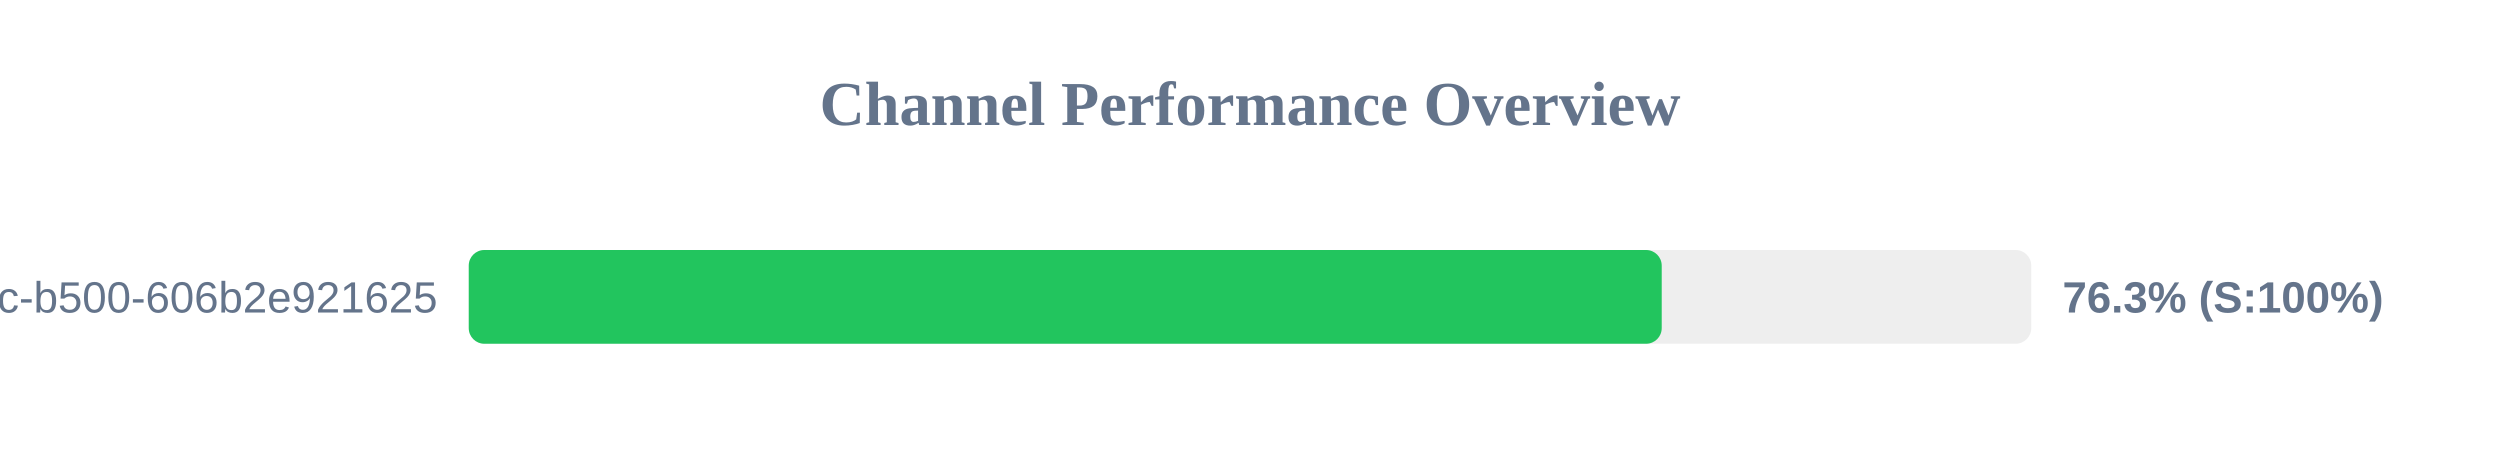
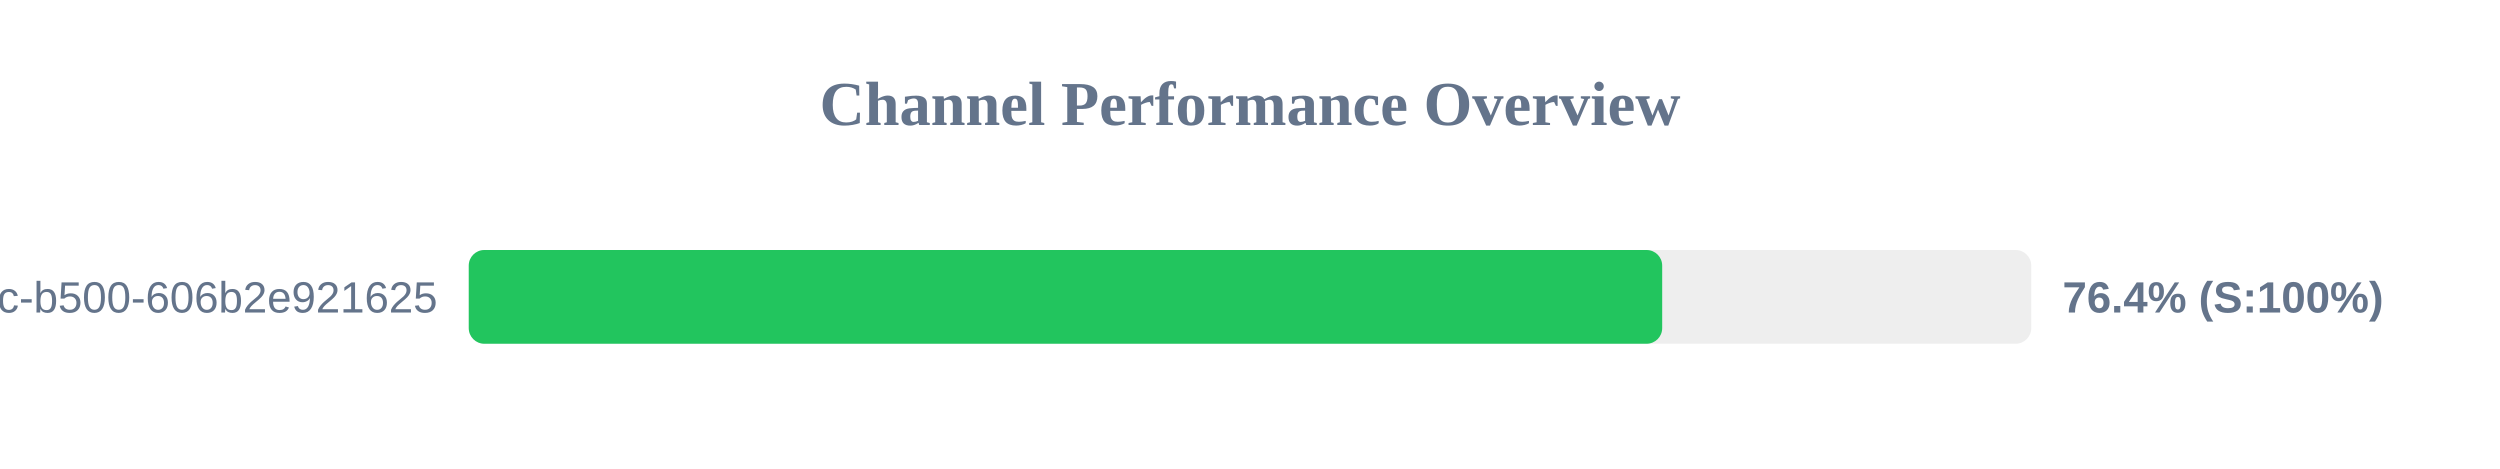
<svg xmlns="http://www.w3.org/2000/svg" width="800" height="150" version="1.1">
  <style>
        .row { font: 14px Arial; fill: #64748b; }
        .score { font: bold 14px Arial; fill: #64748b; }
    </style>
  <text x="400" y="40" text-anchor="middle" font-size="20px" font-weight="bold" fill="#64748b">Channel Performance Overview</text>
  <rect x="150" y="80" width="500" height="30" fill="#eee" rx="5" />
-   <rect x="150" y="80" width="381.75" height="30" fill="#22c55e" rx="5" />
+   <rect x="150" y="80" width="381.9" height="30" fill="#22c55e" rx="5" />
  <text x="140" y="100" text-anchor="end" class="row">?uuid=f901861b-6491-450c-b500-606b2e921625</text>
-   <text x="660" y="100" text-anchor="start" class="score">76.3% (S:100%)</text>
+   <text x="660" y="100" text-anchor="start" class="score">76.4% (S:100%)</text>
</svg>
